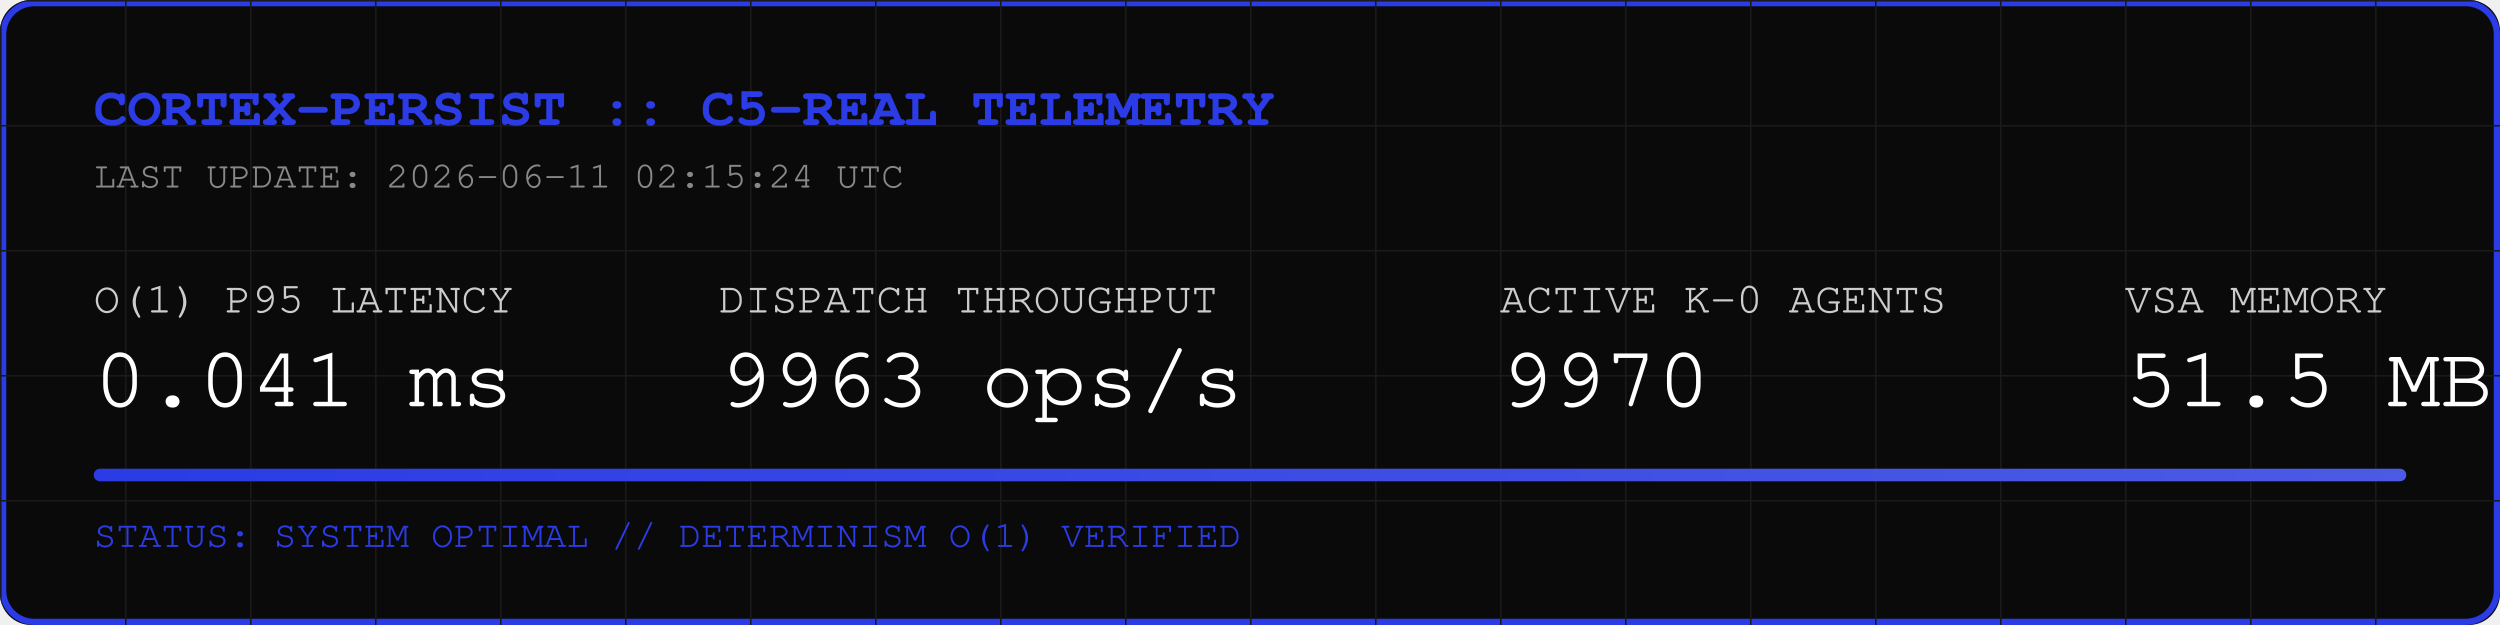
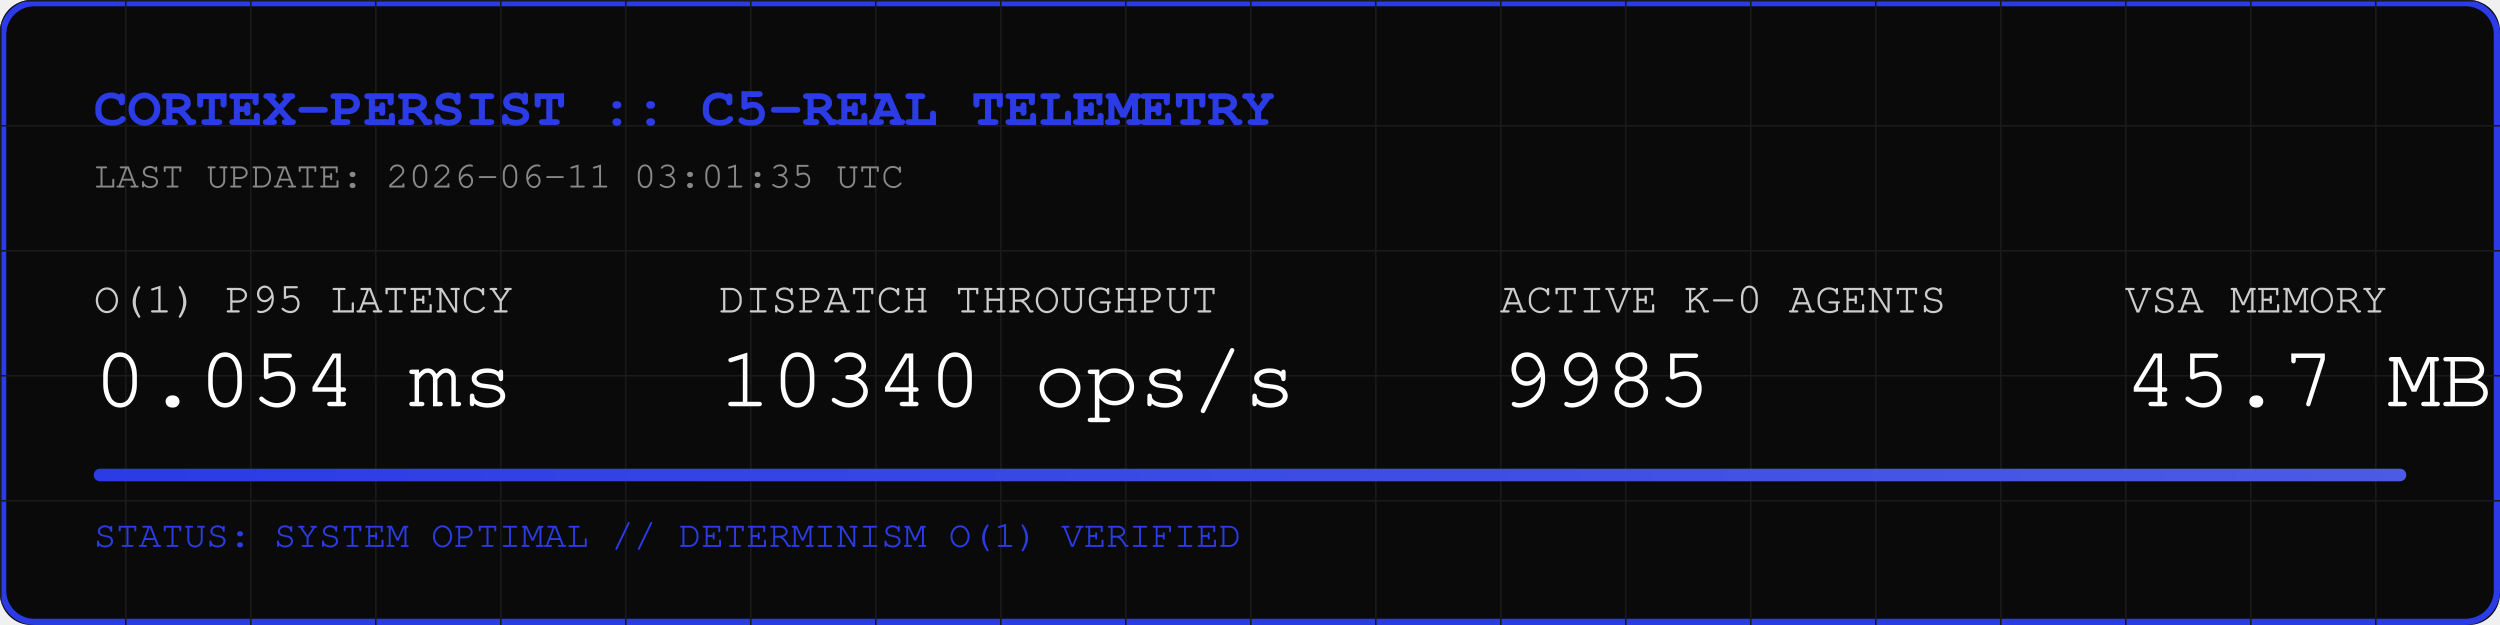
<svg xmlns="http://www.w3.org/2000/svg" width="800" height="200" viewBox="0 0 800 200">
  <rect width="800" height="200" fill="#0A0A0A" rx="10" />
  <rect width="798" height="198" x="1" y="1" fill="none" stroke="#2B3BE5" stroke-width="2" rx="10" />
  <defs>
    <pattern id="grid" width="40" height="40" patternUnits="userSpaceOnUse">
      <path d="M 40 0 L 0 0 0 40" fill="none" stroke="#1A1A1A" stroke-width="1" />
    </pattern>
    <linearGradient id="neon" x1="0%" y1="0%" x2="100%" y2="0%">
      <stop offset="0%" stop-color="#2B3BE5" />
      <stop offset="100%" stop-color="#4B5BE5" />
    </linearGradient>
  </defs>
  <rect width="800" height="200" fill="url(#grid)" rx="10" />
  <text x="30" y="40" font-family="Courier, monospace" font-size="18" fill="#2B3BE5" font-weight="bold">CORTEX-PERSIST :: C5-REAL TELEMETRY</text>
-   <text x="30" y="60" font-family="Courier, monospace" font-size="12" fill="#888888">LAST UPDATE: 2026-06-11 02:15:24 UTC</text>
+   <text x="30" y="60" font-family="Courier, monospace" font-size="12" fill="#888888">LAST UPDATE: 2026-06-11 03:01:35 UTC</text>
  <g transform="translate(30, 100)">
    <text x="0" y="0" font-family="Courier, monospace" font-size="14" fill="#CCCCCC">O(1) P95 LATENCY</text>
-     <text x="0" y="30" font-family="Courier, monospace" font-size="28" fill="#FFFFFF">0.041 ms</text>
+     <text x="0" y="30" font-family="Courier, monospace" font-size="28" fill="#FFFFFF">0.054 ms</text>
    <text x="200" y="0" font-family="Courier, monospace" font-size="14" fill="#CCCCCC">DISPATCH THROUGHPUT</text>
-     <text x="200" y="30" font-family="Courier, monospace" font-size="28" fill="#FFFFFF">9963 ops/s</text>
+     <text x="200" y="30" font-family="Courier, monospace" font-size="28" fill="#FFFFFF">10340 ops/s</text>
    <text x="450" y="0" font-family="Courier, monospace" font-size="14" fill="#CCCCCC">ACTIVE K-0 AGENTS</text>
-     <text x="450" y="30" font-family="Courier, monospace" font-size="28" fill="#FFFFFF">9970</text>
+     <text x="450" y="30" font-family="Courier, monospace" font-size="28" fill="#FFFFFF">9985</text>
    <text x="650" y="0" font-family="Courier, monospace" font-size="14" fill="#CCCCCC">VSA MEMORY</text>
-     <text x="650" y="30" font-family="Courier, monospace" font-size="28" fill="#FFFFFF">51.5 MB</text>
+     <text x="650" y="30" font-family="Courier, monospace" font-size="28" fill="#FFFFFF">45.7 MB</text>
  </g>
  <rect x="30" y="150" width="740" height="4" fill="#1A1A1A" rx="2" />
  <rect x="30" y="150" width="740" height="4" fill="url(#neon)" rx="2" />
  <text x="30" y="175" font-family="Courier, monospace" font-size="12" fill="#2B3BE5">STATUS: SYSTEM OPTIMAL // DETERMINISM O(1) VERIFIED</text>
</svg>
